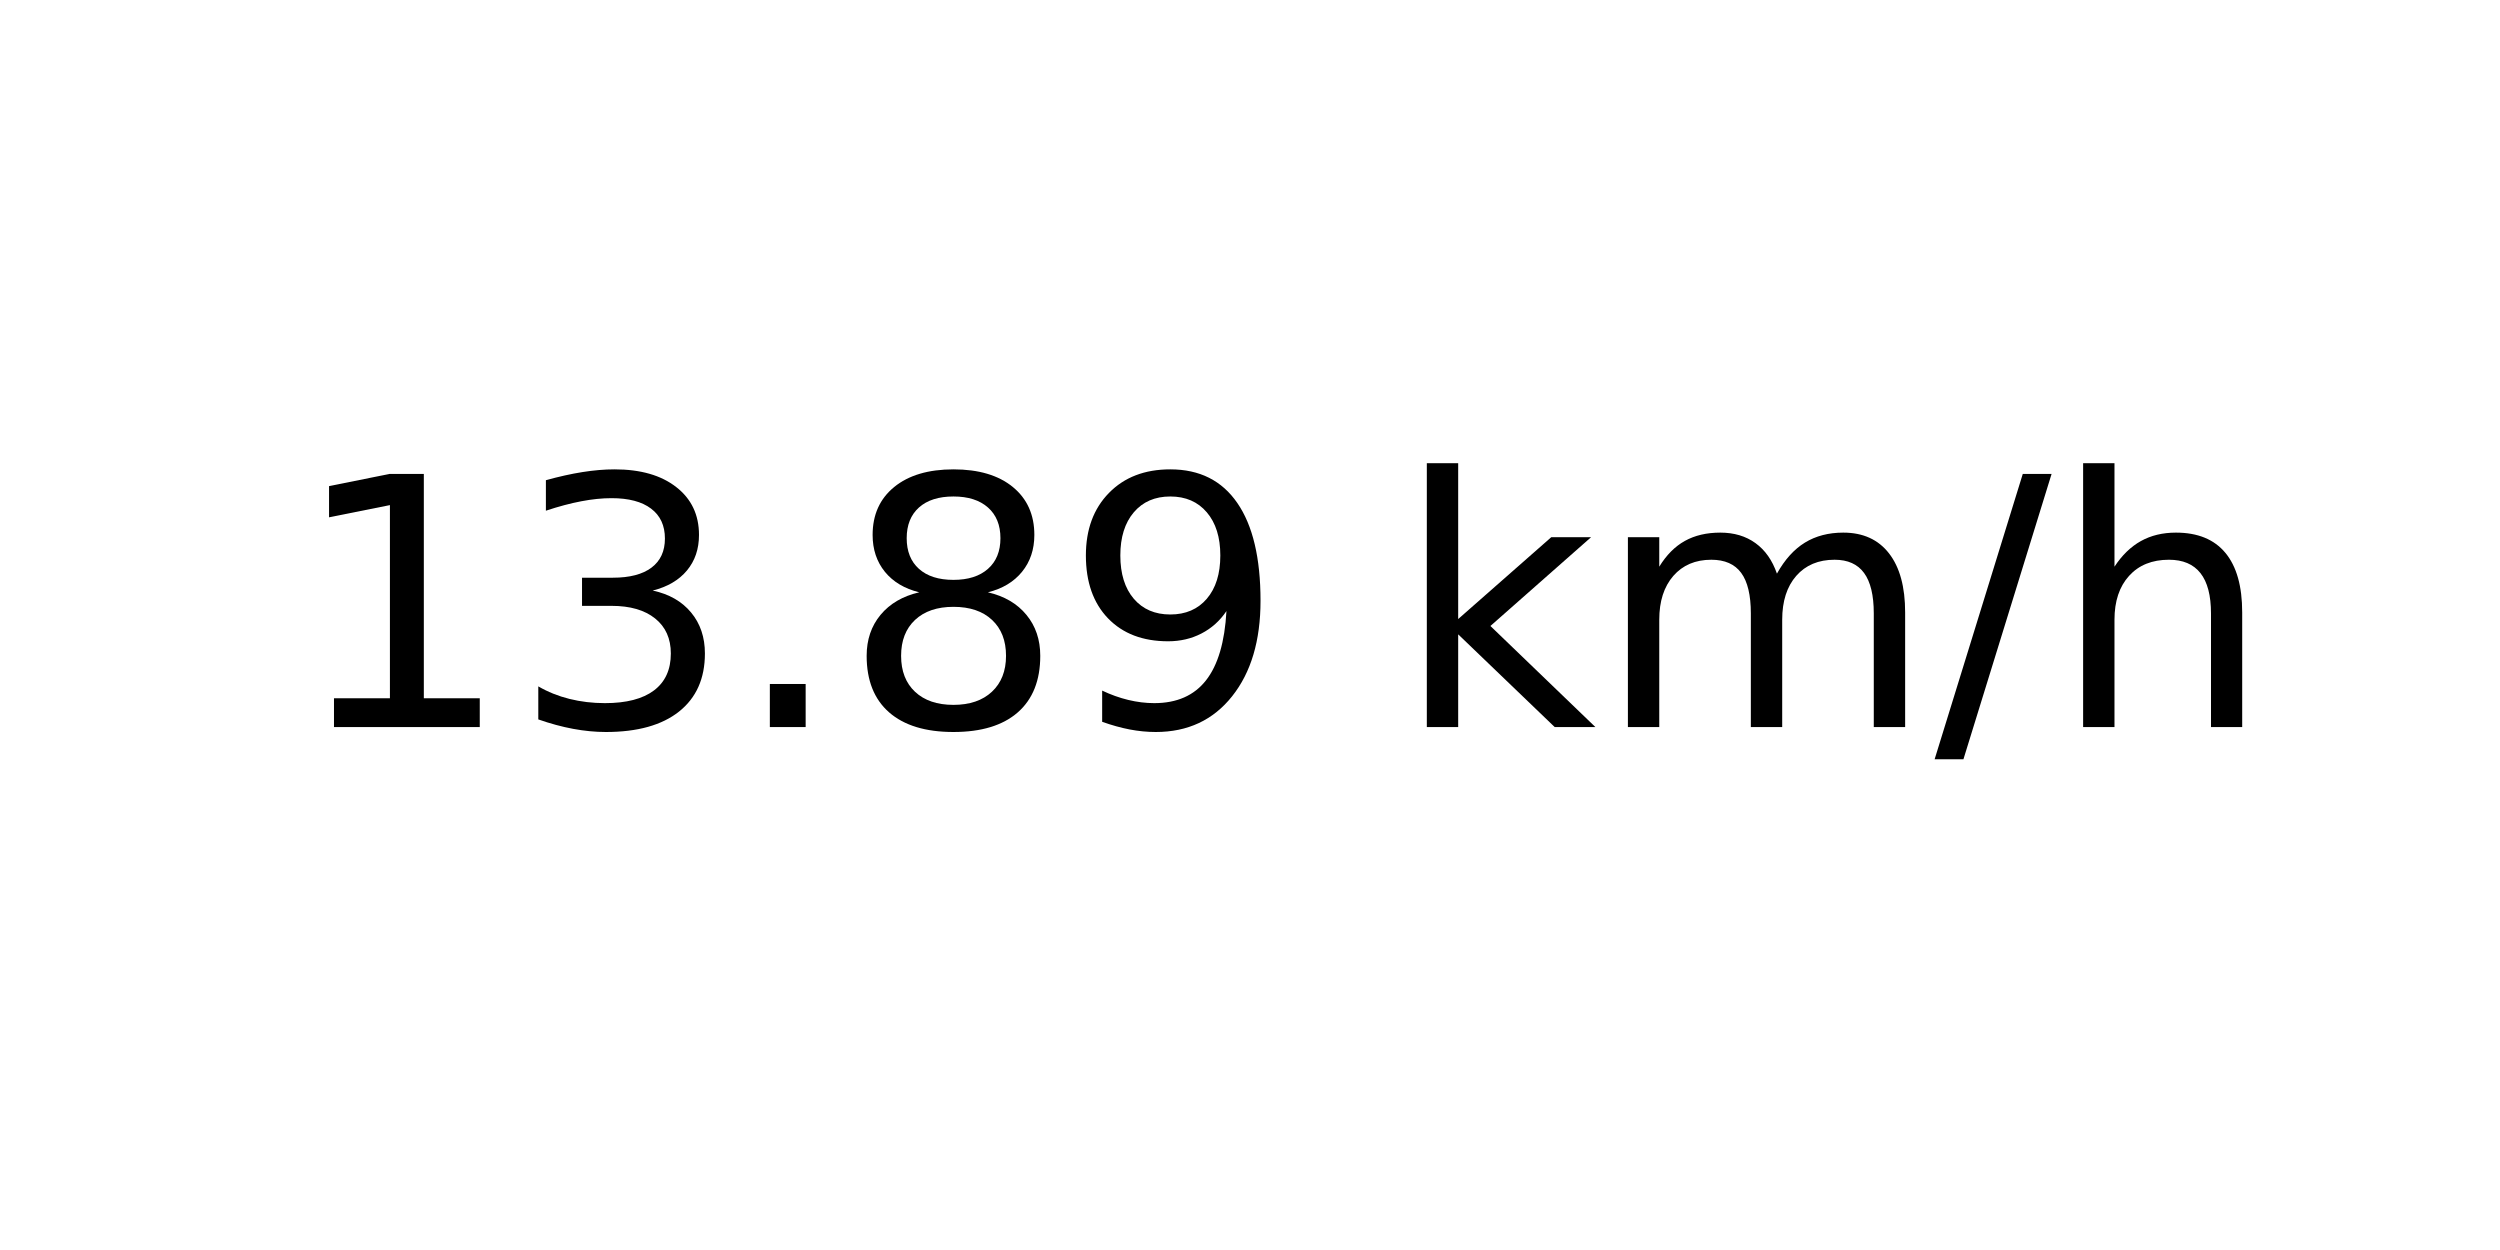
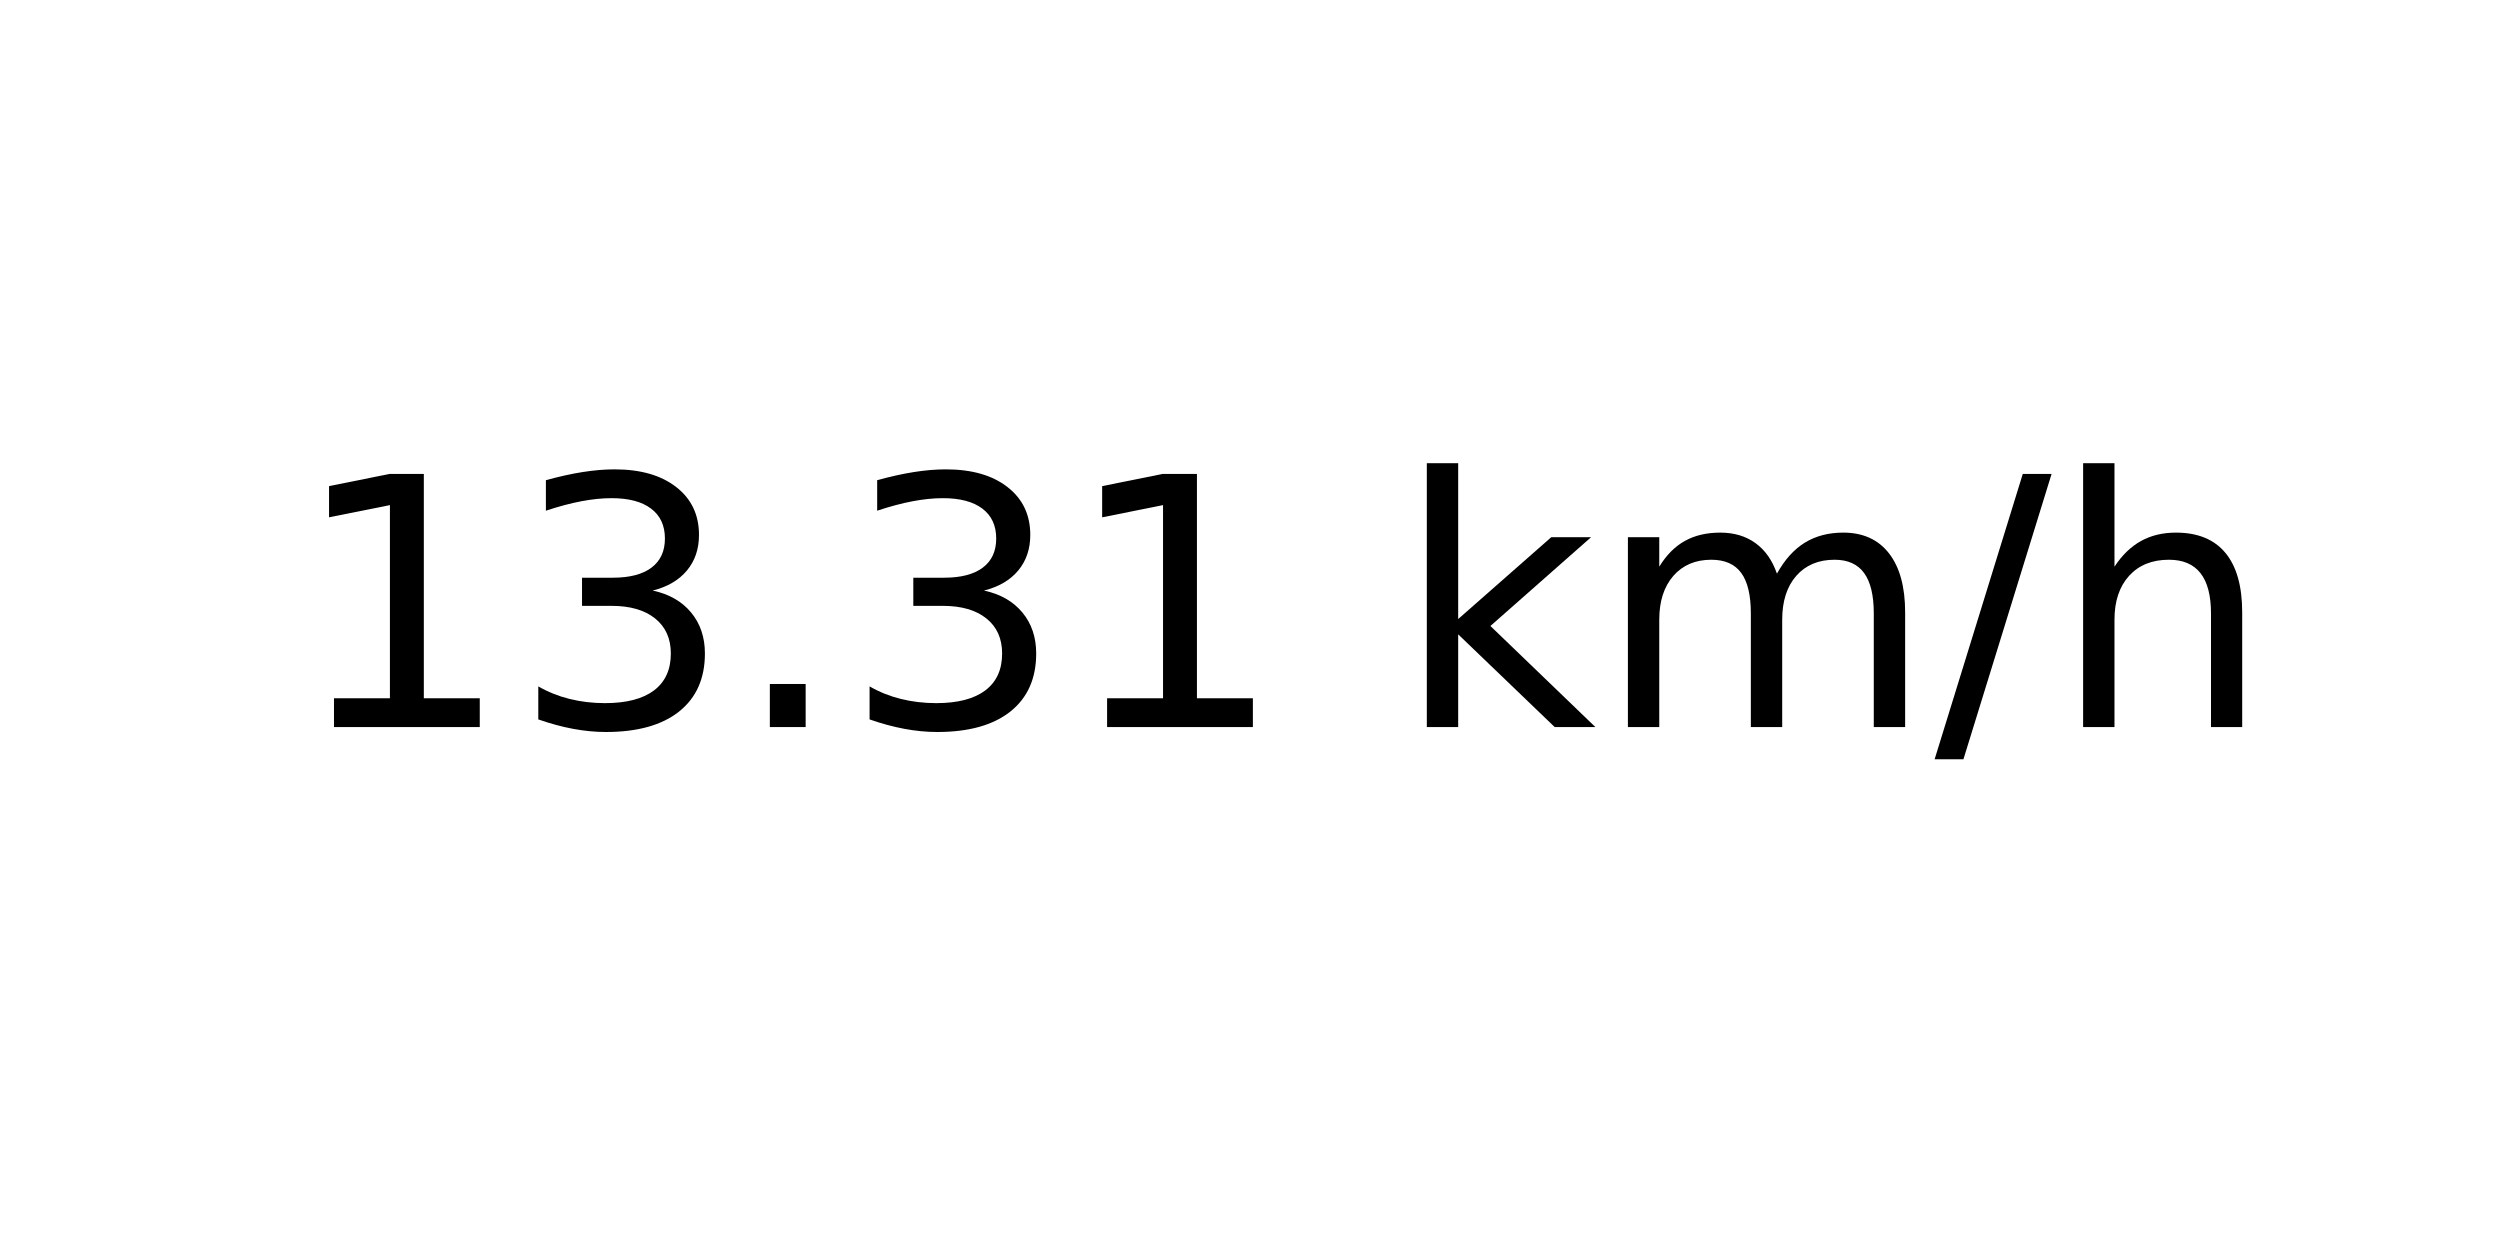
<svg xmlns="http://www.w3.org/2000/svg" xmlns:xlink="http://www.w3.org/1999/xlink" width="72pt" height="36pt" viewBox="0 0 72 36" version="1.1">
  <defs>
    <style type="text/css">*{stroke-linejoin: round; stroke-linecap: butt}</style>
  </defs>
  <g id="figure_1">
    <g id="axes_1">
      <g id="text_1">
        <g transform="translate(8.378125 20.93937) scale(0.1 -0.1)">
          <defs>
            <path id="DejaVuSans-31" d="M 794 531  L 1825 531  L 1825 4091  L 703 3866  L 703 4441  L 1819 4666  L 2450 4666  L 2450 531  L 3481 531  L 3481 0  L 794 0  L 794 531  z " transform="scale(0.015625)" />
            <path id="DejaVuSans-33" d="M 2597 2516  Q 3050 2419 3304 2112  Q 3559 1806 3559 1356  Q 3559 666 3084 287  Q 2609 -91 1734 -91  Q 1441 -91 1130 -33  Q 819 25 488 141  L 488 750  Q 750 597 1062 519  Q 1375 441 1716 441  Q 2309 441 2620 675  Q 2931 909 2931 1356  Q 2931 1769 2642 2001  Q 2353 2234 1838 2234  L 1294 2234  L 1294 2753  L 1863 2753  Q 2328 2753 2575 2939  Q 2822 3125 2822 3475  Q 2822 3834 2567 4026  Q 2313 4219 1838 4219  Q 1578 4219 1281 4162  Q 984 4106 628 3988  L 628 4550  Q 988 4650 1302 4700  Q 1616 4750 1894 4750  Q 2613 4750 3031 4423  Q 3450 4097 3450 3541  Q 3450 3153 3228 2886  Q 3006 2619 2597 2516  z " transform="scale(0.015625)" />
            <path id="DejaVuSans-2e" d="M 684 794  L 1344 794  L 1344 0  L 684 0  L 684 794  z " transform="scale(0.015625)" />
-             <path id="DejaVuSans-38" d="M 2034 2216  Q 1584 2216 1326 1975  Q 1069 1734 1069 1313  Q 1069 891 1326 650  Q 1584 409 2034 409  Q 2484 409 2743 651  Q 3003 894 3003 1313  Q 3003 1734 2745 1975  Q 2488 2216 2034 2216  z M 1403 2484  Q 997 2584 770 2862  Q 544 3141 544 3541  Q 544 4100 942 4425  Q 1341 4750 2034 4750  Q 2731 4750 3128 4425  Q 3525 4100 3525 3541  Q 3525 3141 3298 2862  Q 3072 2584 2669 2484  Q 3125 2378 3379 2068  Q 3634 1759 3634 1313  Q 3634 634 3220 271  Q 2806 -91 2034 -91  Q 1263 -91 848 271  Q 434 634 434 1313  Q 434 1759 690 2068  Q 947 2378 1403 2484  z M 1172 3481  Q 1172 3119 1398 2916  Q 1625 2713 2034 2713  Q 2441 2713 2670 2916  Q 2900 3119 2900 3481  Q 2900 3844 2670 4047  Q 2441 4250 2034 4250  Q 1625 4250 1398 4047  Q 1172 3844 1172 3481  z " transform="scale(0.015625)" />
-             <path id="DejaVuSans-39" d="M 703 97  L 703 672  Q 941 559 1184 500  Q 1428 441 1663 441  Q 2288 441 2617 861  Q 2947 1281 2994 2138  Q 2813 1869 2534 1725  Q 2256 1581 1919 1581  Q 1219 1581 811 2004  Q 403 2428 403 3163  Q 403 3881 828 4315  Q 1253 4750 1959 4750  Q 2769 4750 3195 4129  Q 3622 3509 3622 2328  Q 3622 1225 3098 567  Q 2575 -91 1691 -91  Q 1453 -91 1209 -44  Q 966 3 703 97  z M 1959 2075  Q 2384 2075 2632 2365  Q 2881 2656 2881 3163  Q 2881 3666 2632 3958  Q 2384 4250 1959 4250  Q 1534 4250 1286 3958  Q 1038 3666 1038 3163  Q 1038 2656 1286 2365  Q 1534 2075 1959 2075  z " transform="scale(0.015625)" />
            <path id="DejaVuSans-20" transform="scale(0.015625)" />
            <path id="DejaVuSans-6b" d="M 581 4863  L 1159 4863  L 1159 1991  L 2875 3500  L 3609 3500  L 1753 1863  L 3688 0  L 2938 0  L 1159 1709  L 1159 0  L 581 0  L 581 4863  z " transform="scale(0.015625)" />
            <path id="DejaVuSans-6d" d="M 3328 2828  Q 3544 3216 3844 3400  Q 4144 3584 4550 3584  Q 5097 3584 5394 3201  Q 5691 2819 5691 2113  L 5691 0  L 5113 0  L 5113 2094  Q 5113 2597 4934 2840  Q 4756 3084 4391 3084  Q 3944 3084 3684 2787  Q 3425 2491 3425 1978  L 3425 0  L 2847 0  L 2847 2094  Q 2847 2600 2669 2842  Q 2491 3084 2119 3084  Q 1678 3084 1418 2786  Q 1159 2488 1159 1978  L 1159 0  L 581 0  L 581 3500  L 1159 3500  L 1159 2956  Q 1356 3278 1631 3431  Q 1906 3584 2284 3584  Q 2666 3584 2933 3390  Q 3200 3197 3328 2828  z " transform="scale(0.015625)" />
            <path id="DejaVuSans-2f" d="M 1625 4666  L 2156 4666  L 531 -594  L 0 -594  L 1625 4666  z " transform="scale(0.015625)" />
            <path id="DejaVuSans-68" d="M 3513 2113  L 3513 0  L 2938 0  L 2938 2094  Q 2938 2591 2744 2837  Q 2550 3084 2163 3084  Q 1697 3084 1428 2787  Q 1159 2491 1159 1978  L 1159 0  L 581 0  L 581 4863  L 1159 4863  L 1159 2956  Q 1366 3272 1645 3428  Q 1925 3584 2291 3584  Q 2894 3584 3203 3211  Q 3513 2838 3513 2113  z " transform="scale(0.015625)" />
          </defs>
          <use xlink:href="#DejaVuSans-31" />
          <use xlink:href="#DejaVuSans-33" x="63.623" />
          <use xlink:href="#DejaVuSans-2e" x="127.246" />
-           <use xlink:href="#DejaVuSans-38" x="159.033" />
-           <use xlink:href="#DejaVuSans-39" x="222.656" />
+           <use xlink:href="#DejaVuSans-33" x="159.033" />
+           <use xlink:href="#DejaVuSans-31" x="222.656" />
          <use xlink:href="#DejaVuSans-20" x="286.279" />
          <use xlink:href="#DejaVuSans-6b" x="318.066" />
          <use xlink:href="#DejaVuSans-6d" x="375.977" />
          <use xlink:href="#DejaVuSans-2f" x="473.389" />
          <use xlink:href="#DejaVuSans-68" x="507.08" />
        </g>
      </g>
    </g>
  </g>
</svg>
